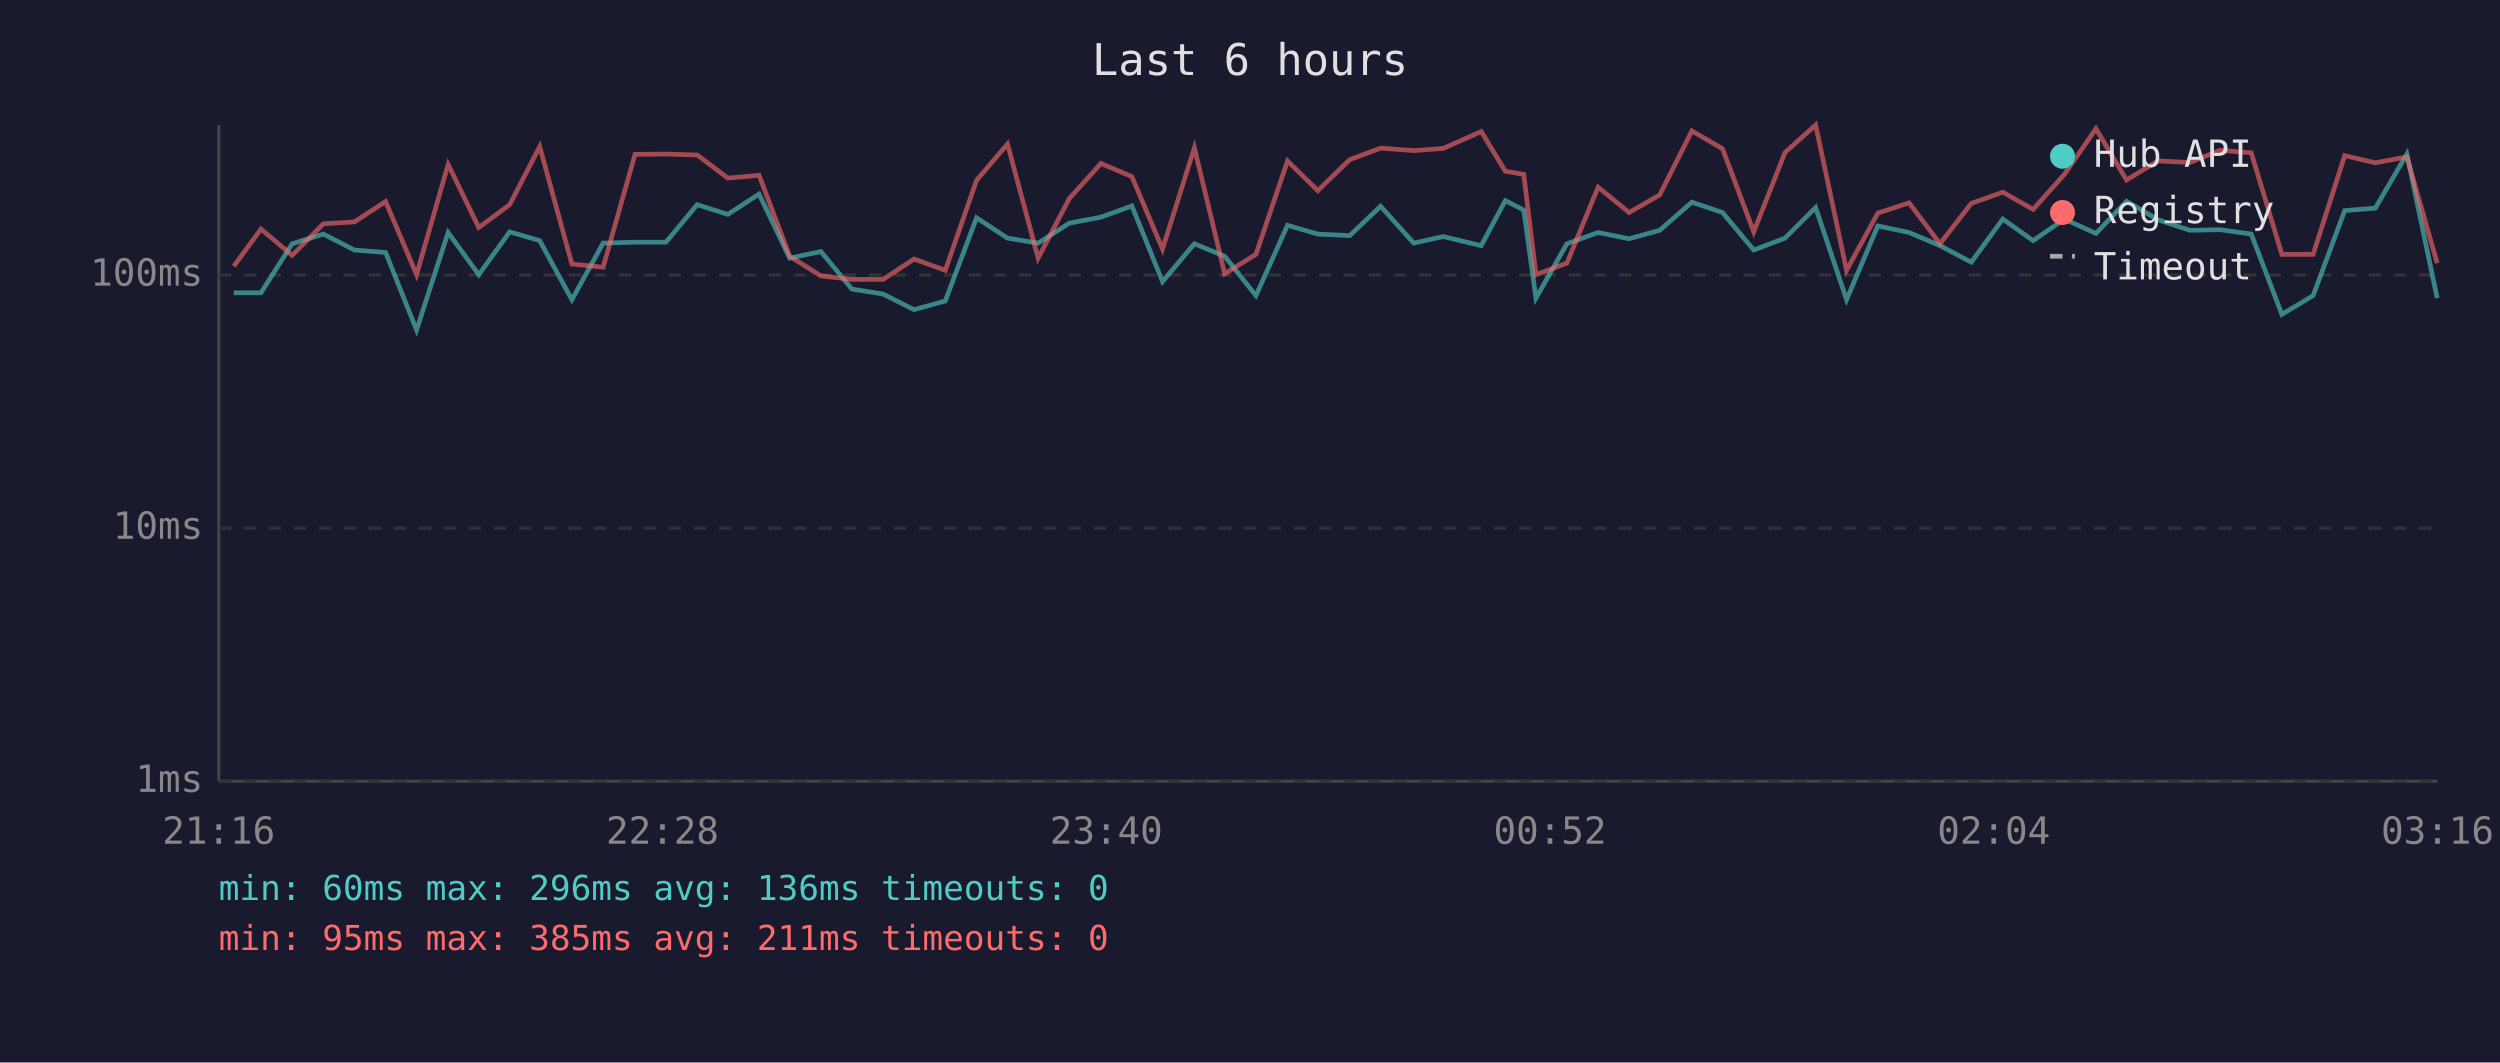
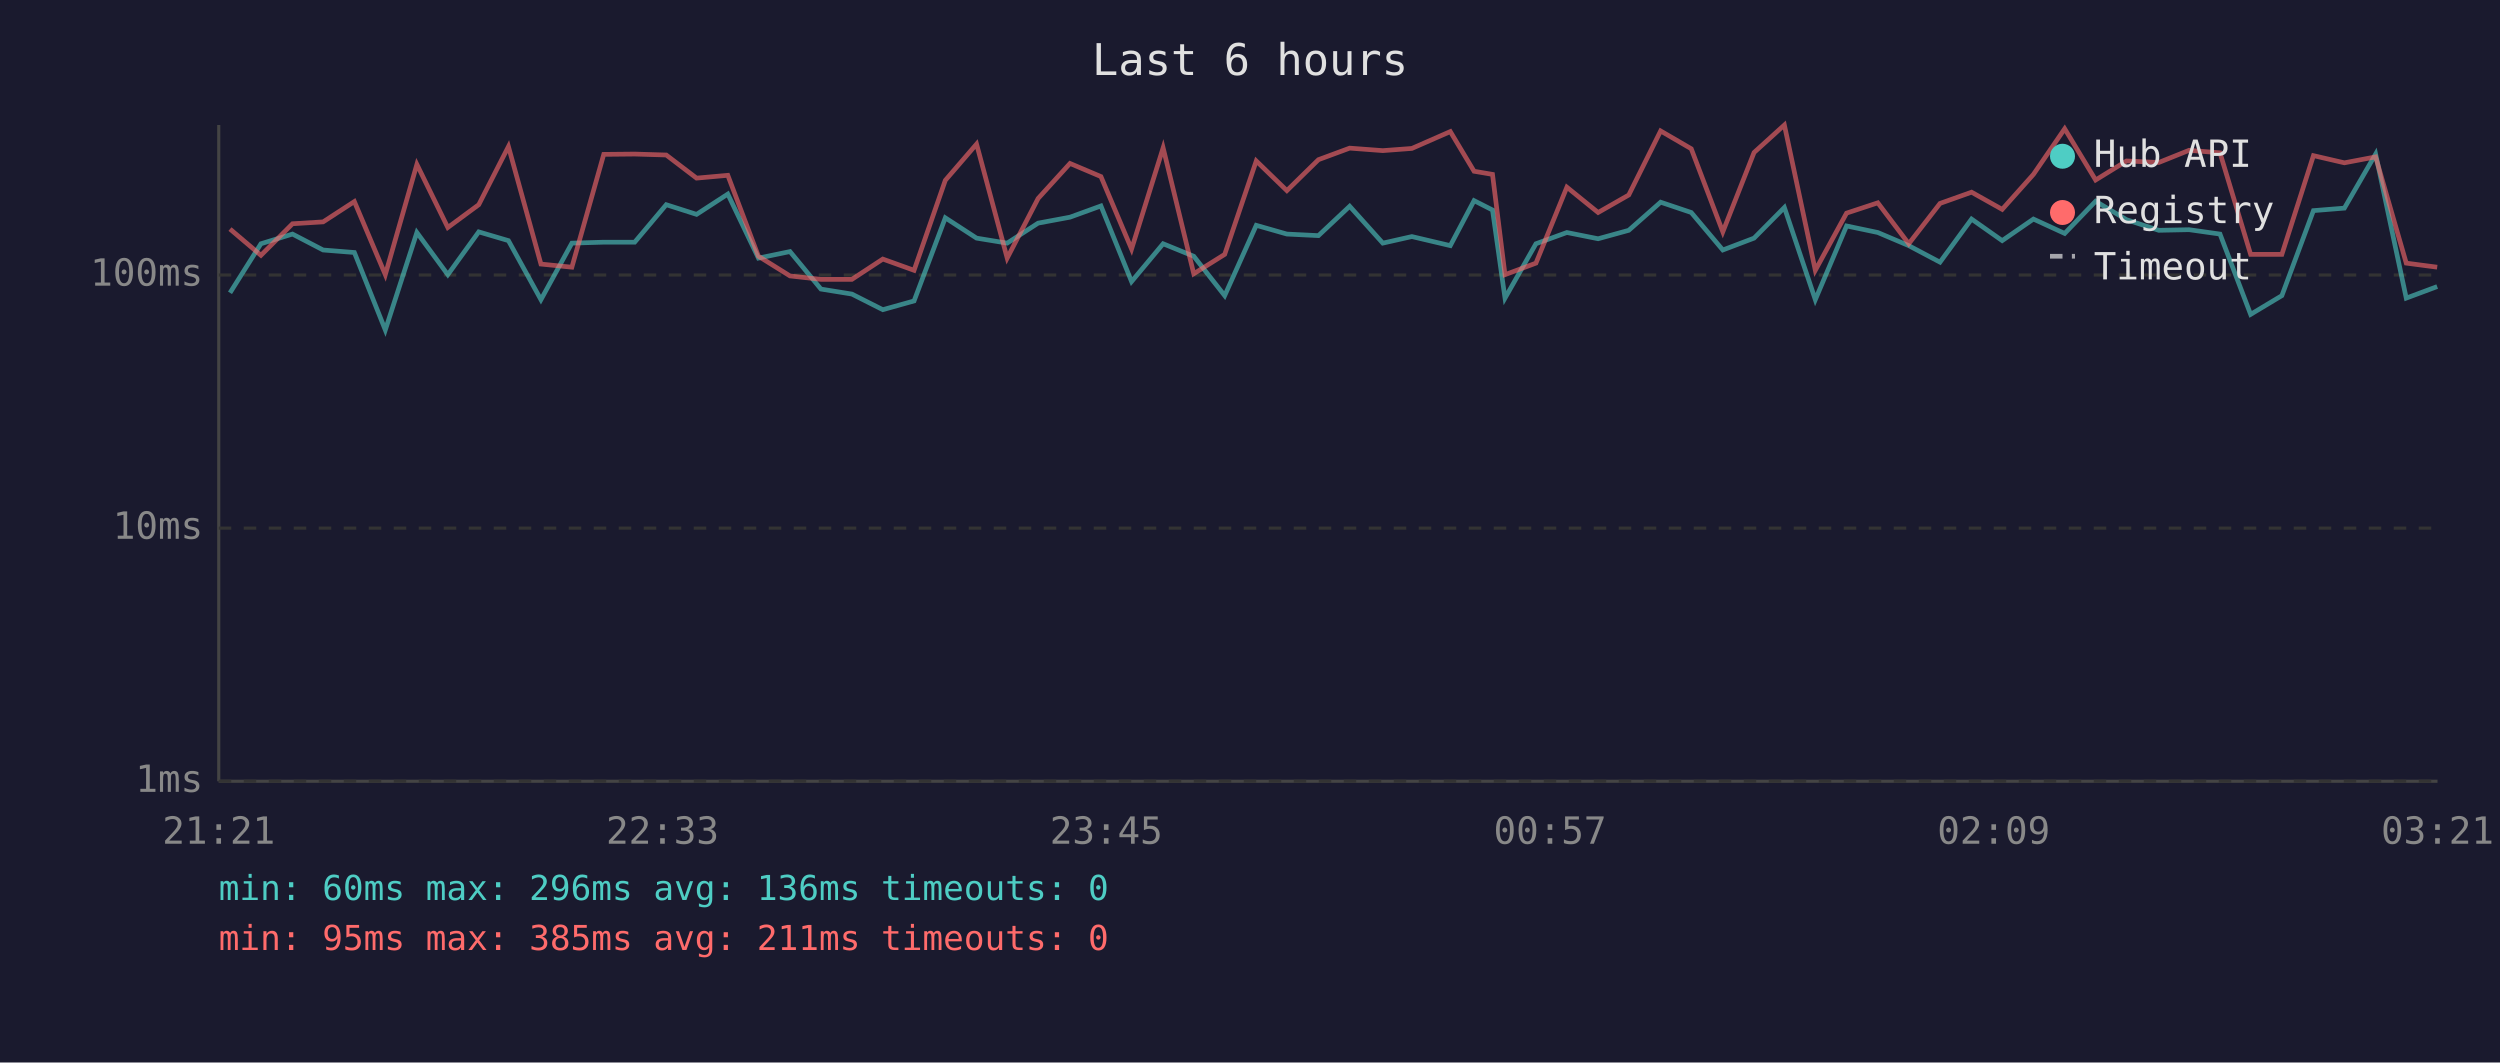
<svg xmlns="http://www.w3.org/2000/svg" viewBox="0 0 800 340" font-family="monospace" font-size="12">
  <rect width="800" height="340" fill="#1a1a2e" />
  <text x="400" y="24" fill="#e0e0e0" font-size="14" text-anchor="middle">Last 6 hours</text>
  <line x1="70" y1="40" x2="70" y2="250" stroke="#444" stroke-width="1" />
  <line x1="70" y1="250" x2="780" y2="250" stroke="#444" stroke-width="1" />
  <line x1="70" y1="250" x2="780" y2="250" stroke="#333" stroke-width="1" stroke-dasharray="4" />
  <text x="65" y="250" fill="#888" text-anchor="end" dominant-baseline="middle">1ms</text>
  <line x1="70" y1="169" x2="780" y2="169" stroke="#333" stroke-width="1" stroke-dasharray="4" />
  <text x="65" y="169" fill="#888" text-anchor="end" dominant-baseline="middle">10ms</text>
  <line x1="70" y1="88" x2="780" y2="88" stroke="#333" stroke-width="1" stroke-dasharray="4" />
  <text x="65" y="88" fill="#888" text-anchor="end" dominant-baseline="middle">100ms</text>
-   <text x="70" y="270" fill="#888" text-anchor="middle">21:16</text>
-   <text x="212" y="270" fill="#888" text-anchor="middle">22:28</text>
-   <text x="354" y="270" fill="#888" text-anchor="middle">23:40</text>
-   <text x="496" y="270" fill="#888" text-anchor="middle">00:52</text>
-   <text x="638" y="270" fill="#888" text-anchor="middle">02:04</text>
-   <text x="780" y="270" fill="#888" text-anchor="middle">03:16</text>
-   <polyline points="74.8,93.7 83.5,93.7 93.5,78.0 103.5,74.9 113.4,80.0 123.4,80.8 133.3,105.6 143.4,74.4 153.2,87.9 163.1,74.2 172.7,77.0 183.0,95.9 193.0,77.8 203.2,77.5 213.1,77.5 223.1,65.5 232.9,68.6 242.9,62.1 252.7,82.6 262.7,80.5 272.6,92.5 282.6,94.1 292.5,99.1 302.5,96.3 312.5,69.7 322.4,76.2 332.2,77.8 342.2,71.4 352.3,69.5 362.2,65.9 372.0,90.1 382.2,78.0 391.9,82.0 401.9,94.6 412.0,72.1 421.7,74.9 431.9,75.4 441.8,66.0 452.4,77.8 461.8,75.7 474.0,78.6 481.7,64.2 487.6,67.2 491.5,95.4 501.4,78.0 511.4,74.4 521.3,76.4 531.1,73.7 541.4,64.7 551.2,68.0 561.2,80.0 571.2,76.2 581.0,66.4 590.9,95.9 600.9,72.3 610.9,74.4 620.8,78.6 630.8,83.9 640.9,70.1 650.6,77.0 660.6,70.1 670.7,74.7 680.5,64.4 690.5,70.3 700.8,73.7 710.4,73.5 720.4,74.9 730.2,100.6 740.2,94.6 750.3,67.4 760.1,66.6 770.2,49.3 779.9,95.4" fill="none" stroke="#4ecdc4" stroke-width="1.5" opacity="0.6" />
-   <polyline points="74.8,85.2 83.5,73.3 93.5,81.7 103.5,71.6 113.4,71.0 123.4,64.5 133.3,87.9 143.4,52.6 153.2,72.8 163.1,65.5 172.7,46.9 183.0,84.5 193.0,85.5 203.2,49.4 213.1,49.3 223.1,49.6 232.9,57.0 242.9,56.1 252.7,82.0 262.7,88.3 272.6,89.4 282.6,89.4 292.5,82.9 302.5,86.5 312.5,57.7 322.4,46.1 332.2,82.6 342.2,63.5 352.3,52.3 362.2,56.5 372.0,79.7 382.2,47.3 391.9,87.6 401.9,81.4 412.0,51.5 421.7,61.0 431.9,51.1 441.8,47.4 452.4,48.2 461.8,47.5 474.0,42.1 481.7,54.8 487.6,55.8 491.5,87.9 501.4,84.2 511.4,59.9 521.3,68.0 531.1,62.4 541.4,41.9 551.2,47.6 561.2,74.2 571.2,48.8 581.0,40.0 590.9,86.5 600.9,68.2 610.9,64.9 620.8,78.0 630.8,65.1 640.9,61.5 650.6,67.0 660.6,55.8 670.7,41.2 680.5,57.6 690.5,51.5 700.8,52.0 710.4,48.1 720.4,48.9 730.2,81.4 740.2,81.4 750.3,49.8 760.1,52.1 770.2,50.2 779.9,84.2" fill="none" stroke="#ff6b6b" stroke-width="1.5" opacity="0.6" />
+   <text x="70" y="270" fill="#888" text-anchor="middle">21:21</text>
+   <text x="212" y="270" fill="#888" text-anchor="middle">22:33</text>
+   <text x="354" y="270" fill="#888" text-anchor="middle">23:45</text>
+   <text x="496" y="270" fill="#888" text-anchor="middle">00:57</text>
+   <text x="638" y="270" fill="#888" text-anchor="middle">02:09</text>
+   <text x="780" y="270" fill="#888" text-anchor="middle">03:21</text>
+   <polyline points="73.6,93.7 83.5,78.0 93.6,74.9 103.4,80.0 113.4,80.8 123.3,105.6 133.4,74.4 143.3,87.9 153.2,74.2 162.7,77.0 173.1,95.9 183.0,77.8 193.2,77.5 203.1,77.5 213.2,65.5 222.9,68.6 232.9,62.1 242.7,82.6 252.8,80.5 262.7,92.5 272.6,94.1 282.5,99.1 292.5,96.3 302.5,69.7 312.5,76.2 322.3,77.8 332.2,71.4 342.4,69.5 352.3,65.9 362.1,90.1 372.2,78.0 382.0,82.0 391.9,94.6 402.0,72.1 411.8,74.9 421.9,75.4 431.9,66.0 442.5,77.8 451.8,75.7 464.1,78.6 471.7,64.2 477.6,67.2 481.6,95.4 491.5,78.0 501.4,74.4 511.4,76.4 521.2,73.7 531.4,64.7 541.2,68.0 551.3,80.0 561.3,76.2 571.0,66.4 580.9,95.9 590.9,72.3 600.9,74.4 610.8,78.6 620.8,83.9 630.9,70.1 640.7,77.0 650.7,70.1 660.7,74.7 670.6,64.4 680.5,70.3 690.8,73.7 700.5,73.5 710.4,74.9 720.2,100.6 730.2,94.6 740.3,67.4 750.2,66.6 760.2,49.3 770.0,95.4 779.9,91.7" fill="none" stroke="#4ecdc4" stroke-width="1.5" opacity="0.6" />
+   <polyline points="73.6,73.3 83.5,81.7 93.6,71.6 103.4,71.0 113.4,64.5 123.3,87.9 133.4,52.6 143.3,72.8 153.2,65.5 162.7,46.9 173.1,84.5 183.0,85.5 193.2,49.4 203.1,49.3 213.2,49.6 222.9,57.0 232.9,56.1 242.7,82.0 252.8,88.3 262.7,89.4 272.6,89.4 282.5,82.9 292.5,86.5 302.5,57.7 312.5,46.1 322.3,82.6 332.2,63.5 342.4,52.3 352.3,56.5 362.1,79.7 372.2,47.3 382.0,87.6 391.9,81.4 402.0,51.5 411.8,61.0 421.9,51.1 431.9,47.4 442.5,48.2 451.8,47.5 464.1,42.1 471.7,54.8 477.6,55.8 481.6,87.9 491.5,84.2 501.4,59.9 511.4,68.0 521.2,62.4 531.4,41.9 541.2,47.6 551.3,74.2 561.3,48.8 571.0,40.0 580.9,86.5 590.9,68.2 600.9,64.9 610.8,78.0 620.8,65.1 630.9,61.5 640.7,67.0 650.7,55.8 660.7,41.2 670.6,57.6 680.5,51.5 690.8,52.0 700.5,48.1 710.4,48.9 720.2,81.4 730.2,81.4 740.3,49.8 750.2,52.1 760.2,50.2 770.0,84.2 779.9,85.5" fill="none" stroke="#ff6b6b" stroke-width="1.5" opacity="0.6" />
  <circle cx="660" cy="50" r="4" fill="#4ecdc4" />
  <text x="670" y="50" fill="#e0e0e0" dominant-baseline="middle">Hub API</text>
  <circle cx="660" cy="68" r="4" fill="#ff6b6b" />
  <text x="670" y="68" fill="#e0e0e0" dominant-baseline="middle">Registry</text>
  <line x1="656" y1="82" x2="664" y2="82" stroke="#e0e0e0" stroke-width="1.5" stroke-dasharray="4,3" opacity="0.7" />
  <text x="670" y="86" fill="#e0e0e0" dominant-baseline="middle">Timeout</text>
  <text x="70" y="288" fill="#4ecdc4" font-size="11">min: 60ms  max: 296ms  avg: 136ms  timeouts: 0</text>
  <text x="70" y="304" fill="#ff6b6b" font-size="11">min: 95ms  max: 385ms  avg: 211ms  timeouts: 0</text>
</svg>
